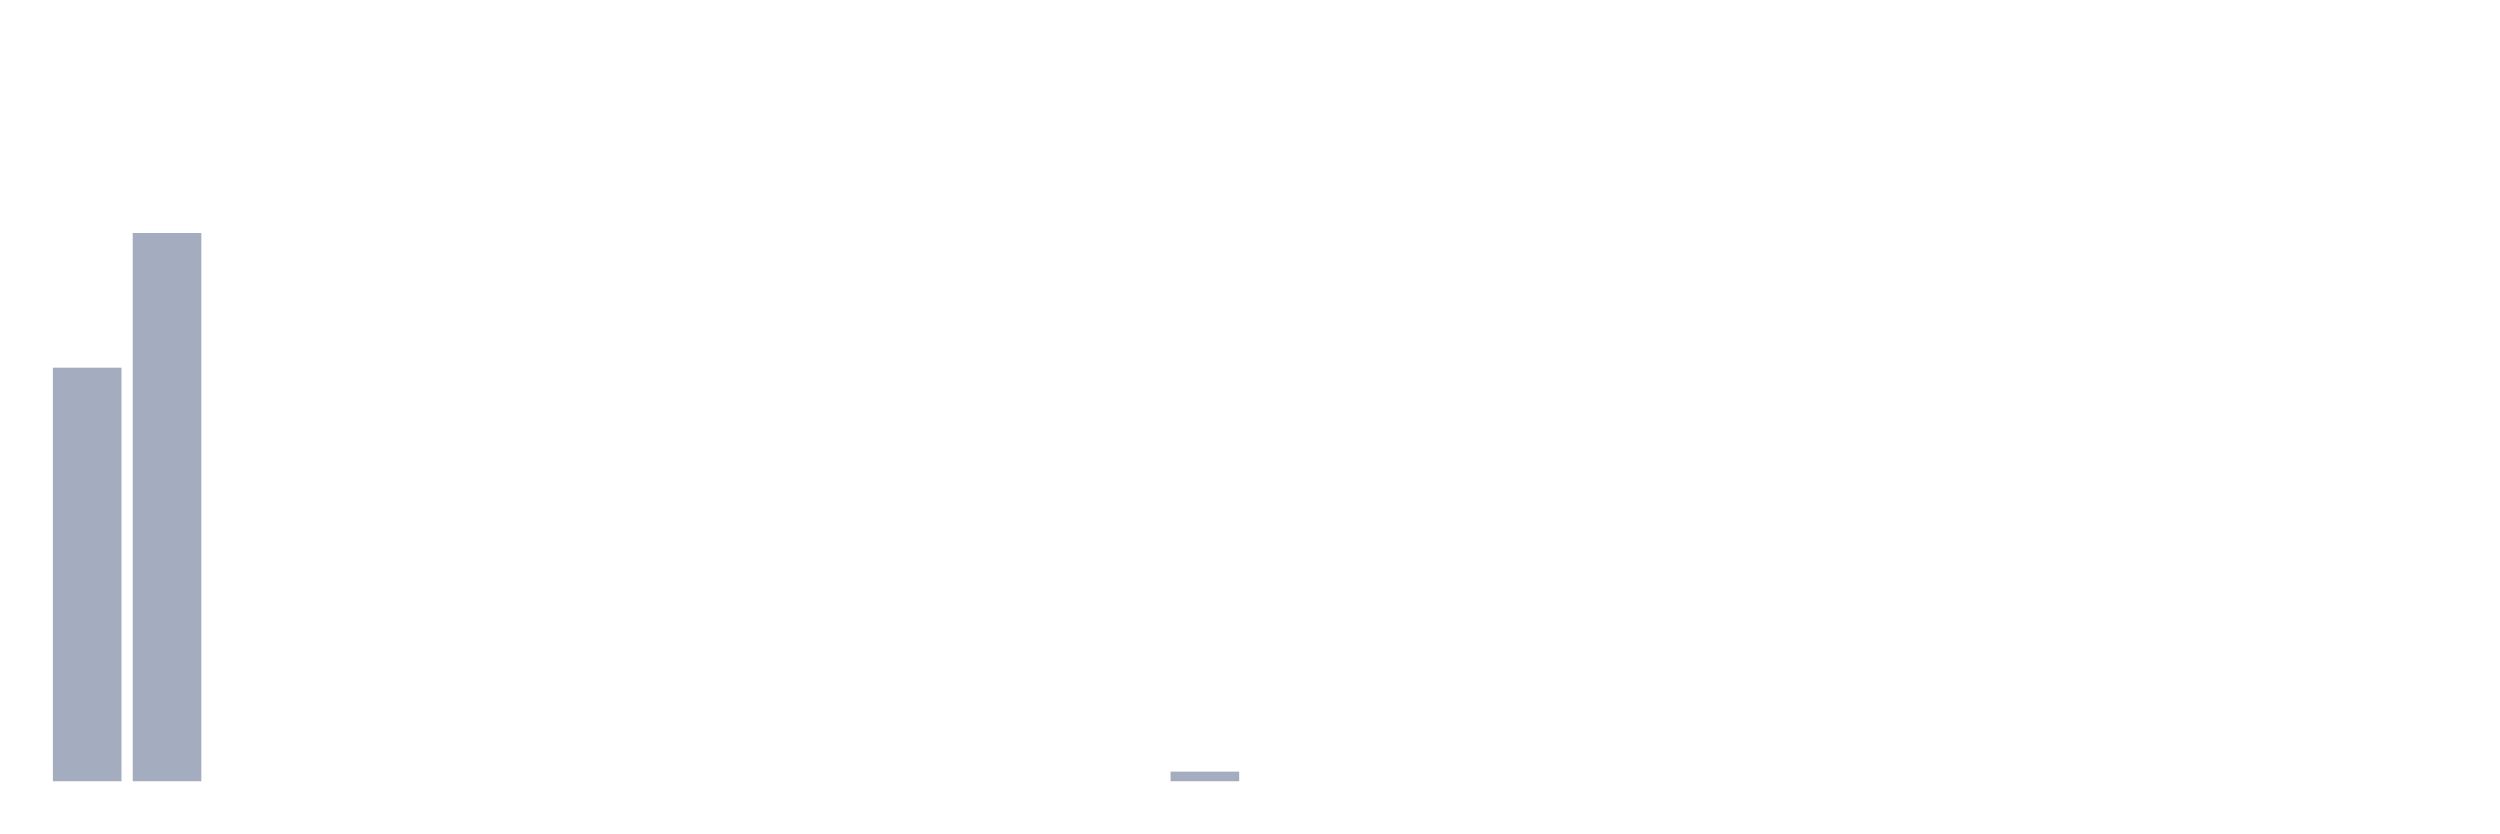
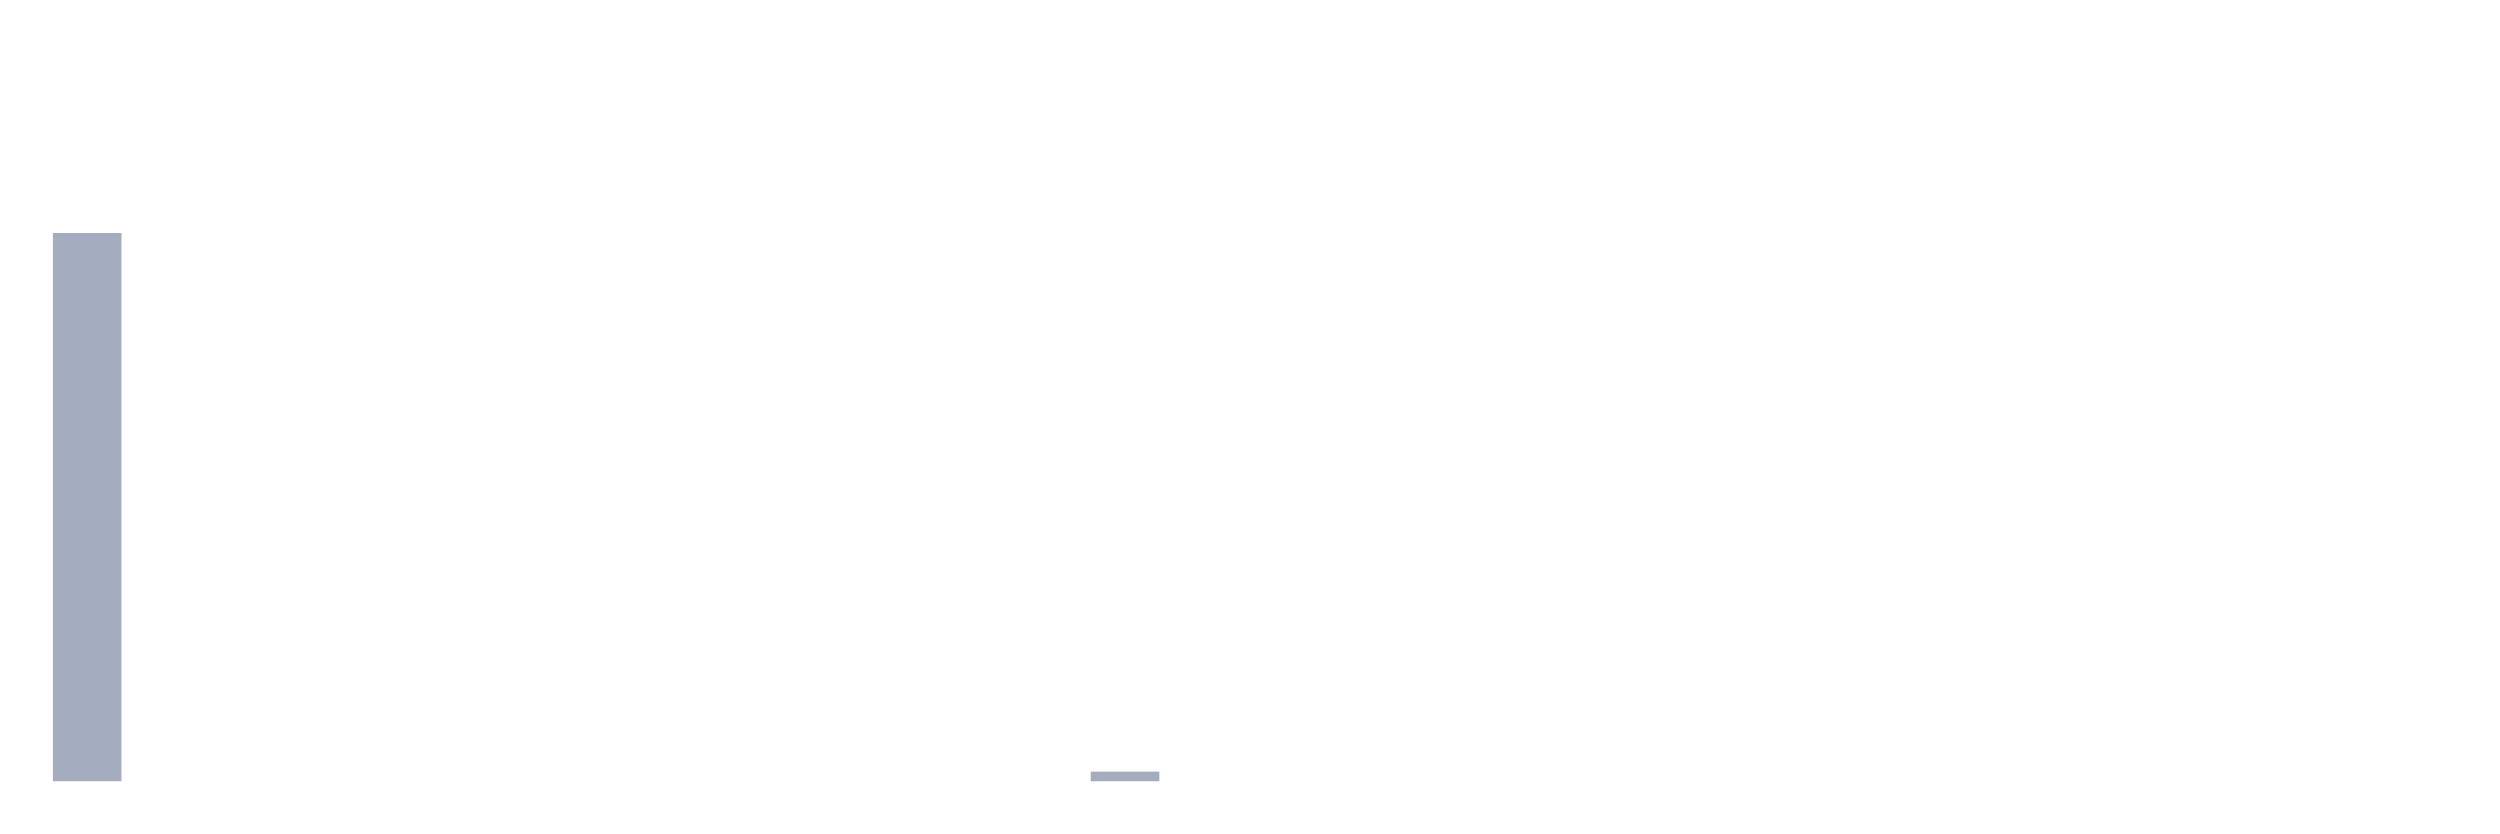
<svg xmlns="http://www.w3.org/2000/svg" viewBox="0 0 480 160">
  <g transform="translate(10,10)">
-     <rect class="bar" x="0.153" width="13.175" y="60.591" height="79.409" fill="rgb(164,173,192)" />
-     <rect class="bar" x="15.482" width="13.175" y="34.737" height="105.263" fill="rgb(164,173,192)" />
+     <rect class="bar" x="0.153" width="13.175" y="34.737" height="105.263" fill="rgb(164,173,192)" />
+     <rect class="bar" x="15.482" width="13.175" y="140" height="0" fill="rgb(164,173,192)" />
    <rect class="bar" x="30.81" width="13.175" y="140" height="0" fill="rgb(164,173,192)" />
    <rect class="bar" x="46.138" width="13.175" y="140" height="0" fill="rgb(164,173,192)" />
    <rect class="bar" x="61.466" width="13.175" y="140" height="0" fill="rgb(164,173,192)" />
    <rect class="bar" x="76.794" width="13.175" y="140" height="0" fill="rgb(164,173,192)" />
    <rect class="bar" x="92.123" width="13.175" y="140" height="0" fill="rgb(164,173,192)" />
    <rect class="bar" x="107.451" width="13.175" y="140" height="0" fill="rgb(164,173,192)" />
    <rect class="bar" x="122.779" width="13.175" y="140" height="0" fill="rgb(164,173,192)" />
    <rect class="bar" x="138.107" width="13.175" y="140" height="0" fill="rgb(164,173,192)" />
    <rect class="bar" x="153.436" width="13.175" y="140" height="0" fill="rgb(164,173,192)" />
    <rect class="bar" x="168.764" width="13.175" y="140" height="0" fill="rgb(164,173,192)" />
    <rect class="bar" x="184.092" width="13.175" y="140" height="0" fill="rgb(164,173,192)" />
-     <rect class="bar" x="199.42" width="13.175" y="140" height="0" fill="rgb(164,173,192)" />
-     <rect class="bar" x="214.748" width="13.175" y="138.153" height="1.847" fill="rgb(164,173,192)" />
+     <rect class="bar" x="199.42" width="13.175" y="138.153" height="1.847" fill="rgb(164,173,192)" />
+     <rect class="bar" x="214.748" width="13.175" y="140" height="0" fill="rgb(164,173,192)" />
    <rect class="bar" x="230.077" width="13.175" y="140" height="0" fill="rgb(164,173,192)" />
    <rect class="bar" x="245.405" width="13.175" y="140" height="0" fill="rgb(164,173,192)" />
    <rect class="bar" x="260.733" width="13.175" y="140" height="0" fill="rgb(164,173,192)" />
    <rect class="bar" x="276.061" width="13.175" y="140" height="0" fill="rgb(164,173,192)" />
    <rect class="bar" x="291.39" width="13.175" y="140" height="0" fill="rgb(164,173,192)" />
    <rect class="bar" x="306.718" width="13.175" y="140" height="0" fill="rgb(164,173,192)" />
    <rect class="bar" x="322.046" width="13.175" y="140" height="0" fill="rgb(164,173,192)" />
    <rect class="bar" x="337.374" width="13.175" y="140" height="0" fill="rgb(164,173,192)" />
    <rect class="bar" x="352.702" width="13.175" y="140" height="0" fill="rgb(164,173,192)" />
    <rect class="bar" x="368.031" width="13.175" y="140" height="0" fill="rgb(164,173,192)" />
    <rect class="bar" x="383.359" width="13.175" y="140" height="0" fill="rgb(164,173,192)" />
    <rect class="bar" x="398.687" width="13.175" y="140" height="0" fill="rgb(164,173,192)" />
    <rect class="bar" x="414.015" width="13.175" y="140" height="0" fill="rgb(164,173,192)" />
    <rect class="bar" x="429.344" width="13.175" y="140" height="0" fill="rgb(164,173,192)" />
    <rect class="bar" x="444.672" width="13.175" y="140" height="0" fill="rgb(164,173,192)" />
  </g>
</svg>
